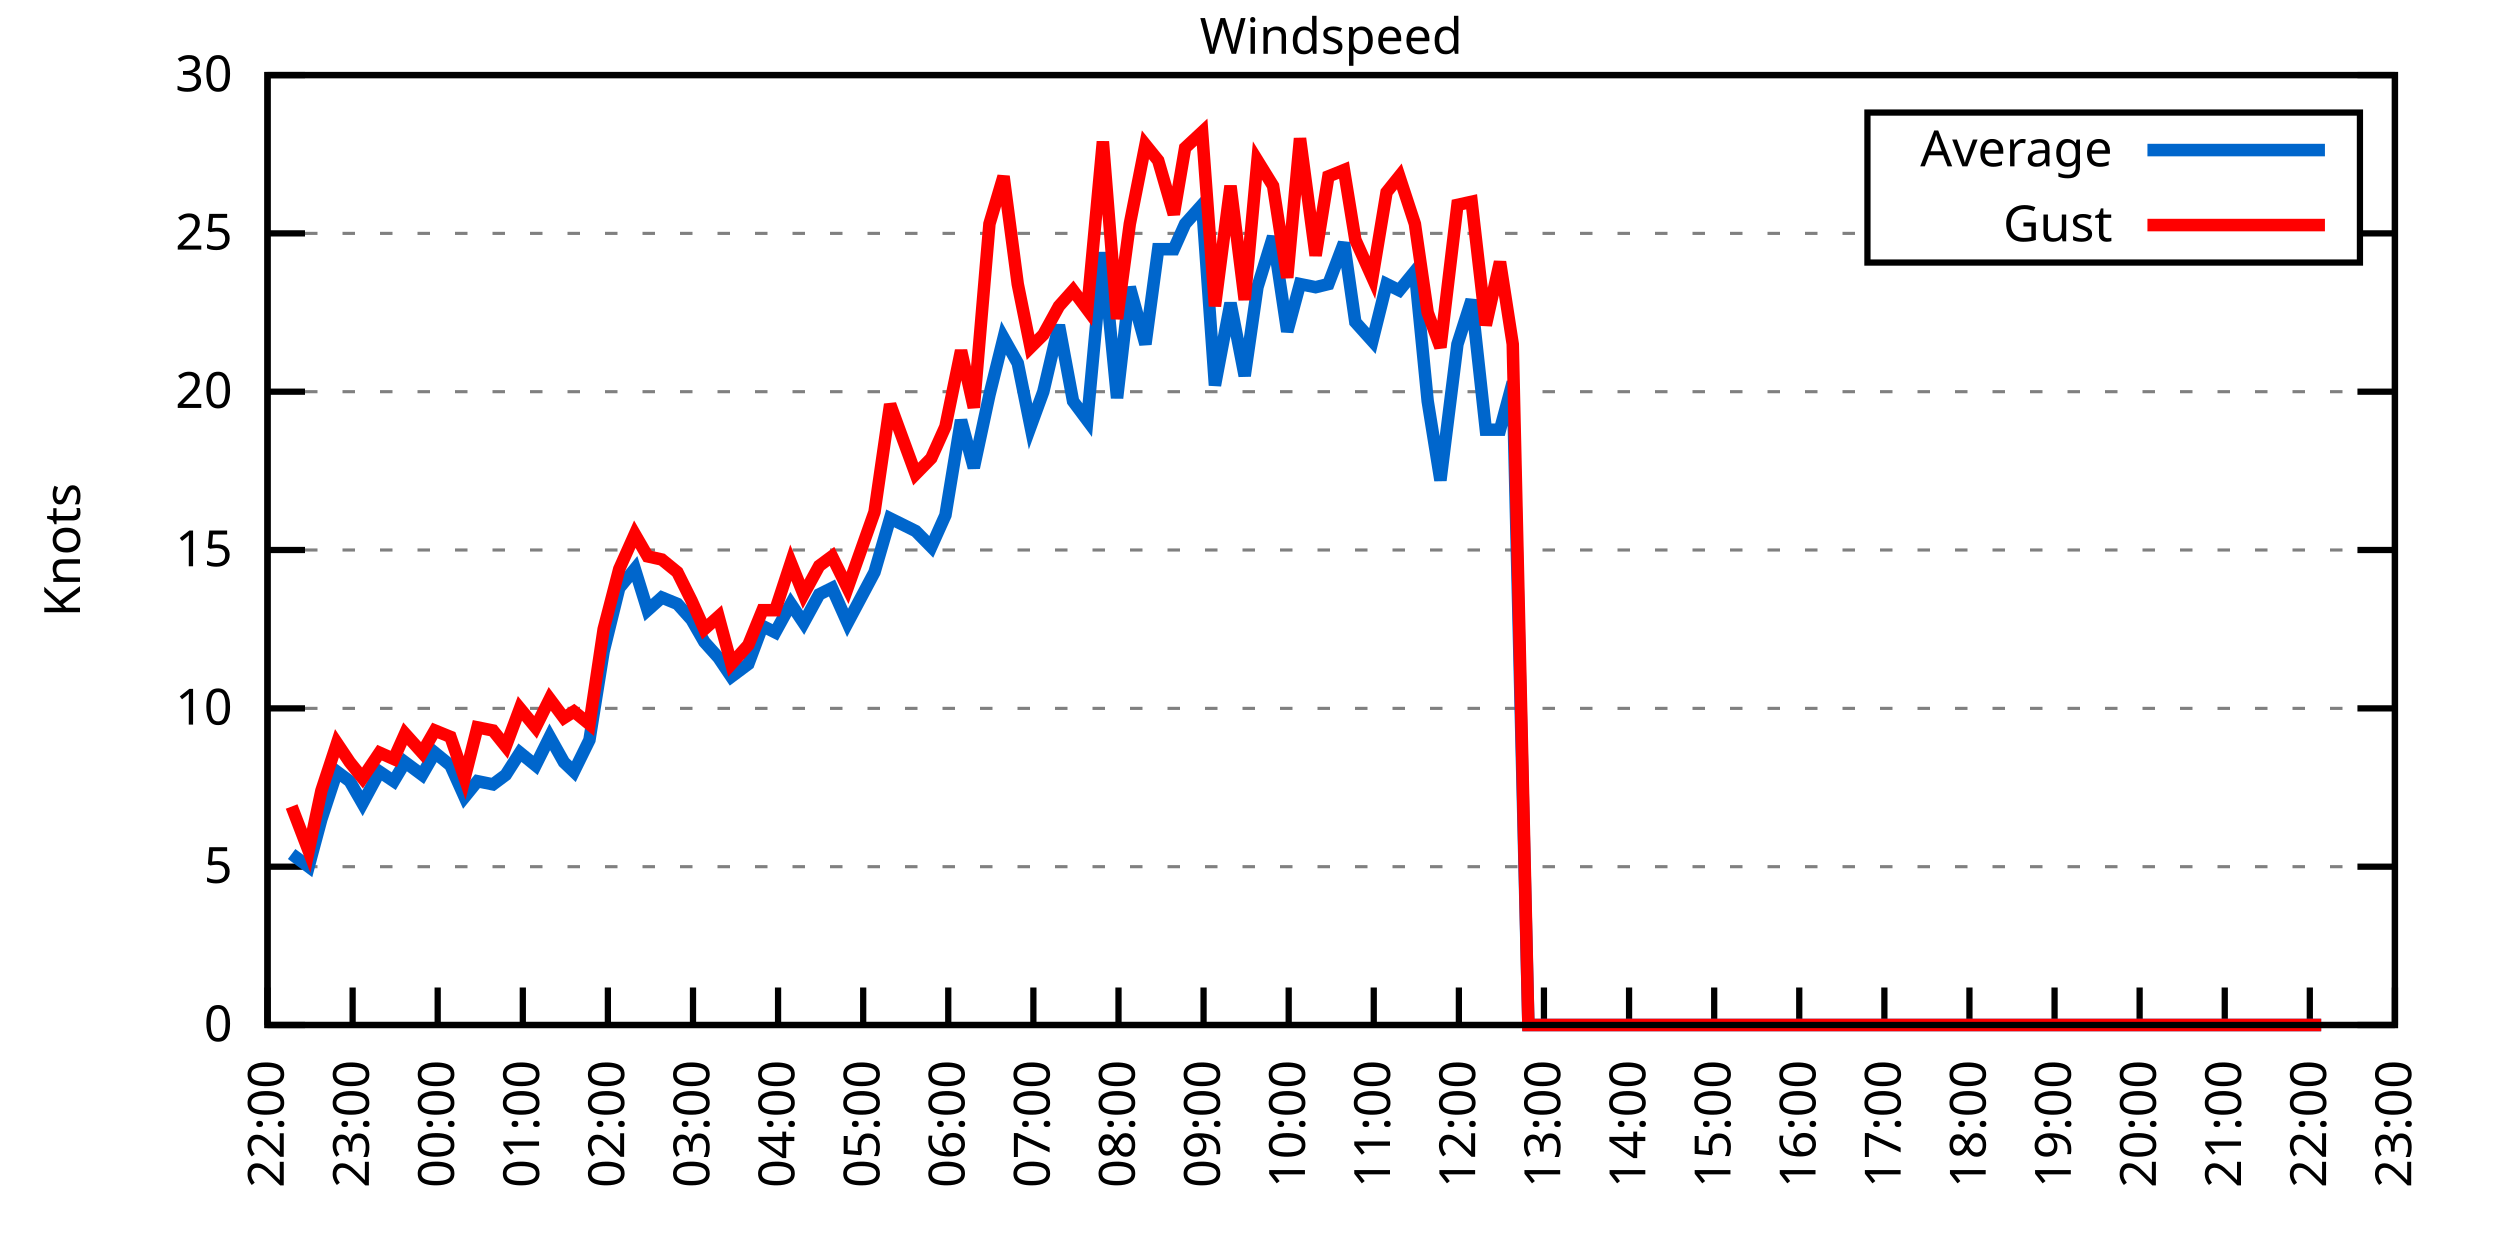
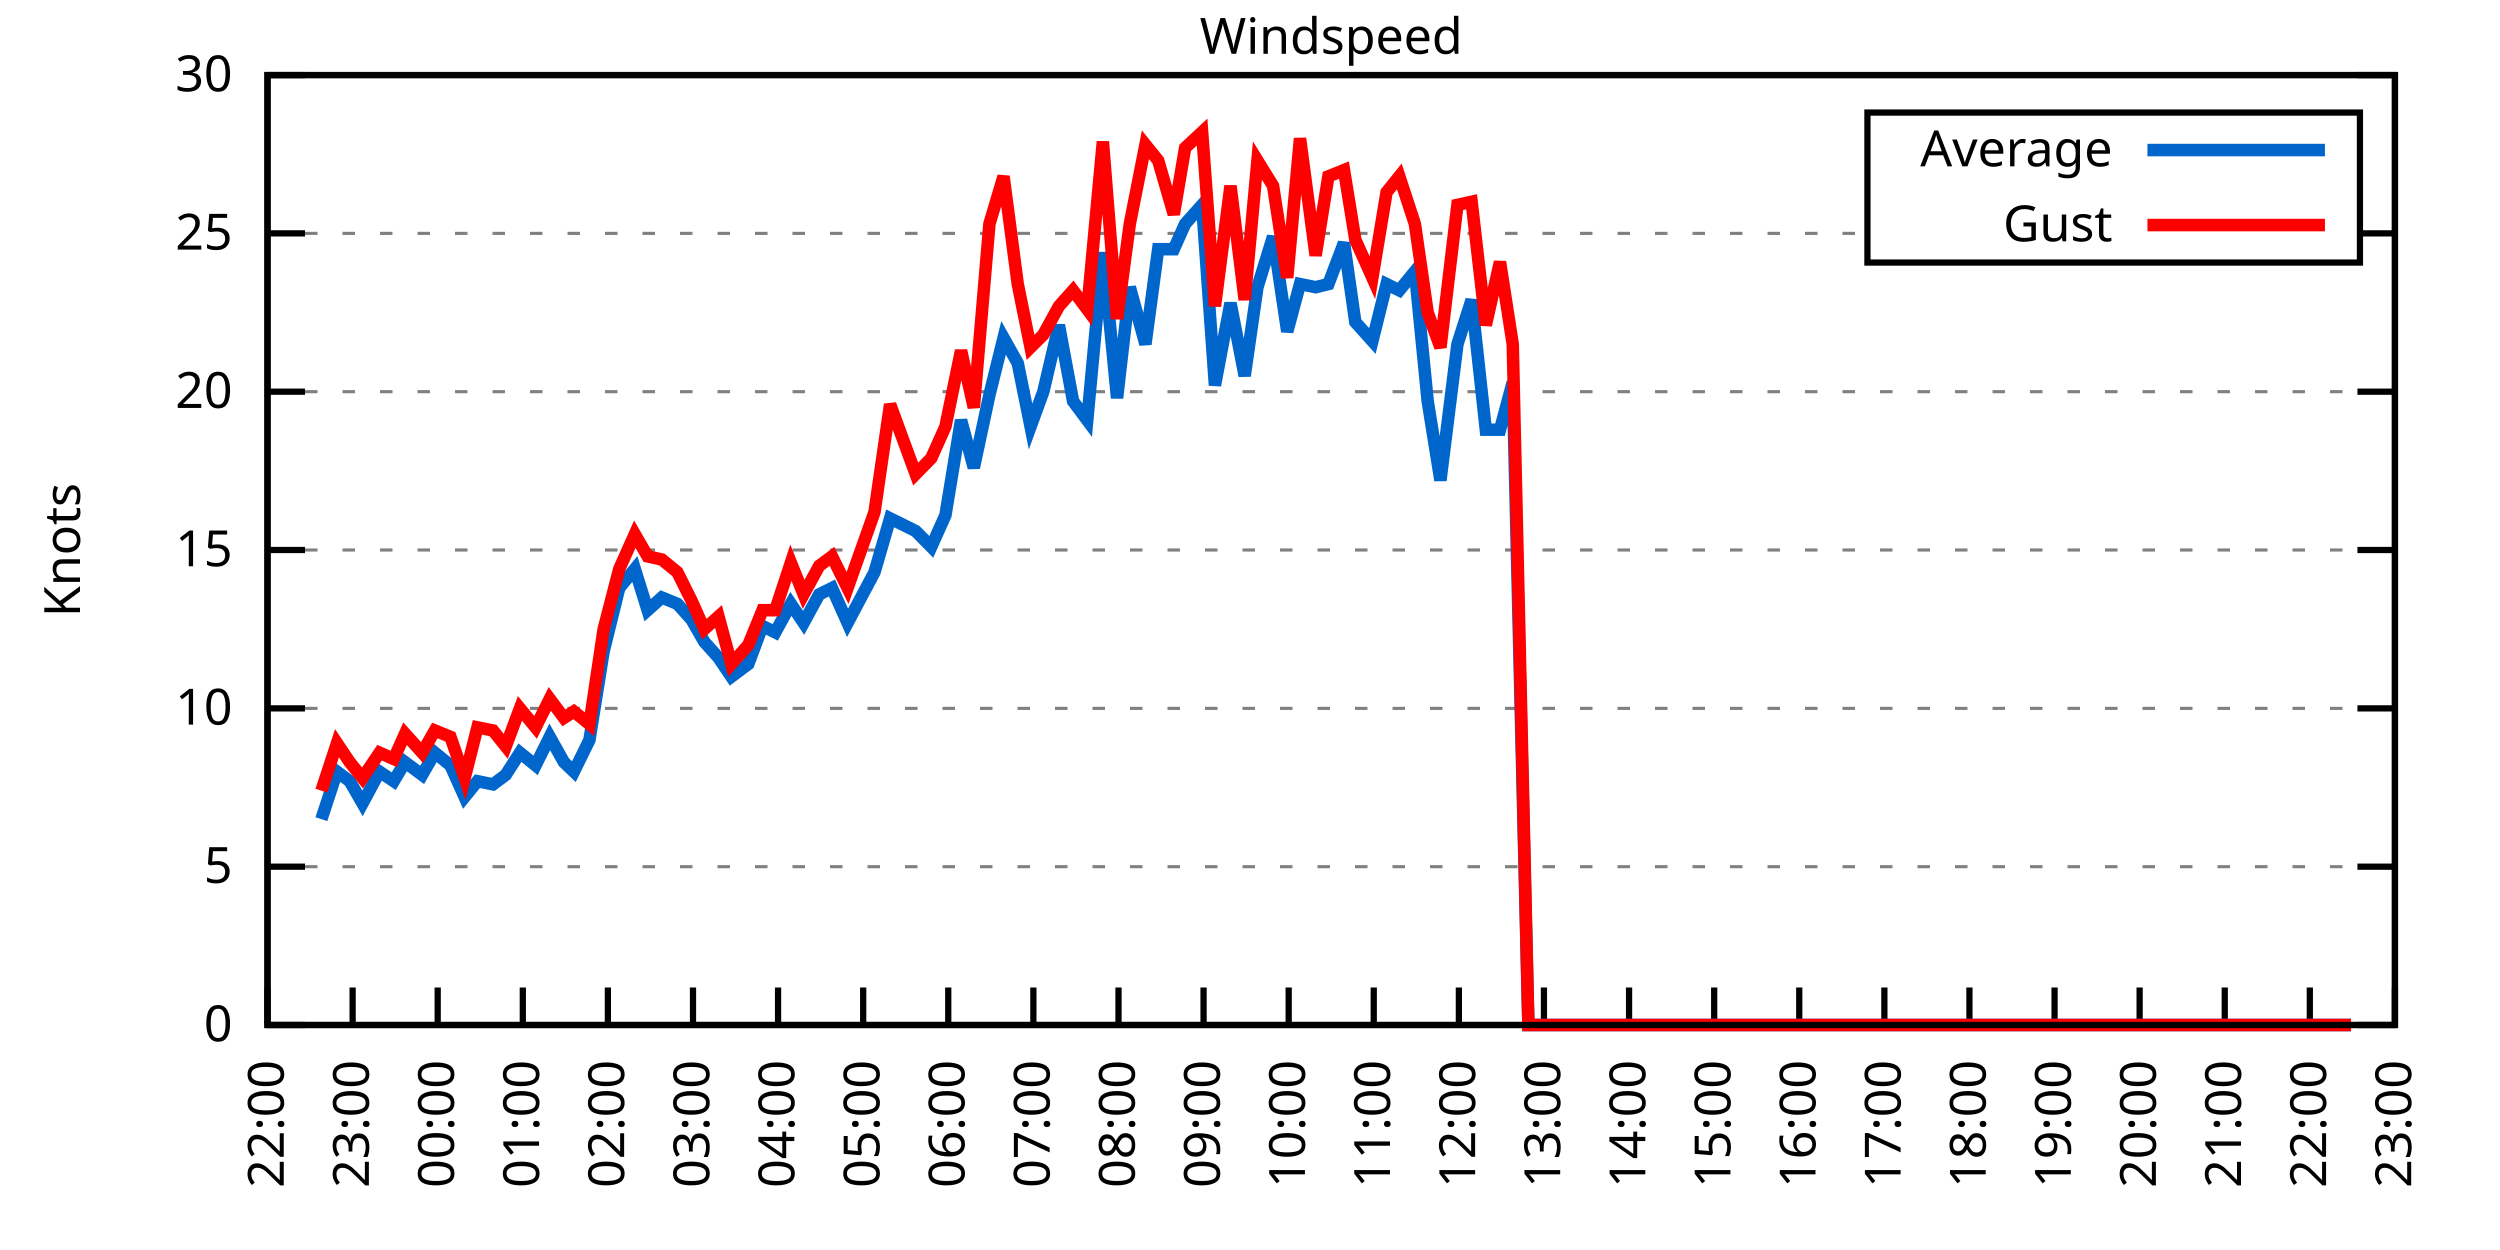
<svg xmlns="http://www.w3.org/2000/svg" xmlns:xlink="http://www.w3.org/1999/xlink" width="400" height="200" viewBox="0 0 400 200">
  <g id="gnuplot_canvas">
    <rect x="0" y="0" width="400" height="200" fill="none" />
    <defs>
      <circle id="gpDot" r="0.5" stroke-width="0.5" stroke="currentColor" />
      <path id="gpPt0" stroke-width="0.333" stroke="currentColor" d="M-1,0 h2 M0,-1 v2" />
      <path id="gpPt1" stroke-width="0.333" stroke="currentColor" d="M-1,-1 L1,1 M1,-1 L-1,1" />
      <path id="gpPt2" stroke-width="0.333" stroke="currentColor" d="M-1,0 L1,0 M0,-1 L0,1 M-1,-1 L1,1 M-1,1 L1,-1" />
      <rect id="gpPt3" stroke-width="0.333" stroke="currentColor" x="-1" y="-1" width="2" height="2" />
      <rect id="gpPt4" stroke-width="0.333" stroke="currentColor" fill="currentColor" x="-1" y="-1" width="2" height="2" />
      <circle id="gpPt5" stroke-width="0.333" stroke="currentColor" cx="0" cy="0" r="1" />
      <use xlink:href="#gpPt5" id="gpPt6" fill="currentColor" stroke="none" />
      <path id="gpPt7" stroke-width="0.333" stroke="currentColor" d="M0,-1.33 L-1.33,0.67 L1.33,0.67 z" />
      <use xlink:href="#gpPt7" id="gpPt8" fill="currentColor" stroke="none" />
      <use xlink:href="#gpPt7" id="gpPt9" stroke="currentColor" transform="rotate(180)" />
      <use xlink:href="#gpPt9" id="gpPt10" fill="currentColor" stroke="none" />
      <use xlink:href="#gpPt3" id="gpPt11" stroke="currentColor" transform="rotate(45)" />
      <use xlink:href="#gpPt11" id="gpPt12" fill="currentColor" stroke="none" />
      <path id="gpPt13" stroke-width="0.333" stroke="currentColor" d="M0,1.330 L1.265,0.411 L0.782,-1.067 L-0.782,-1.076 L-1.265,0.411 z" />
      <use xlink:href="#gpPt13" id="gpPt14" fill="currentColor" stroke="none" />
      <filter id="textbox" filterUnits="objectBoundingBox" x="0" y="0" height="1" width="1">
        <feFlood flood-color="white" flood-opacity="1" result="bgnd" />
        <feComposite in="SourceGraphic" in2="bgnd" operator="atop" />
      </filter>
      <filter id="greybox" filterUnits="objectBoundingBox" x="0" y="0" height="1" width="1">
        <feFlood flood-color="lightgrey" flood-opacity="1" result="grey" />
        <feComposite in="SourceGraphic" in2="grey" operator="atop" />
      </filter>
    </defs>
    <g fill="none" color="white" stroke="currentColor" stroke-width="1.00" stroke-linecap="butt" stroke-linejoin="miter">
</g>
    <g fill="none" color="black" stroke="currentColor" stroke-width="1.00" stroke-linecap="butt" stroke-linejoin="miter">
      <g stroke="none" shape-rendering="crispEdges">
        <polygon fill="rgb(255, 255, 255)" points="42.80,164.00 383.18,164.00 383.18,12.02 42.80,12.02 " />
      </g>
    </g>
    <g fill="none" color="black" stroke="currentColor" stroke-width="1.00" stroke-linecap="butt" stroke-linejoin="miter">
</g>
    <g fill="none" color="black" stroke="black" stroke-width="0.50" stroke-linecap="butt" stroke-linejoin="miter">
</g>
    <g fill="none" color="gray" stroke="currentColor" stroke-width="0.50" stroke-linecap="butt" stroke-linejoin="miter">
      <path stroke="gray" stroke-dasharray="2,4" class="gridline" d="M42.80,164.00 L383.19,164.00  " />
    </g>
    <g fill="none" color="gray" stroke="gray" stroke-width="1.00" stroke-linecap="butt" stroke-linejoin="miter">
</g>
    <g fill="none" color="black" stroke="currentColor" stroke-width="1.00" stroke-linecap="butt" stroke-linejoin="miter">
      <path stroke="black" d="M42.80,164.00 L48.80,164.00 M383.19,164.00 L377.19,164.00  " />
      <g transform="translate(37.20,166.60)" stroke="none" fill="black" font-family="Sans" font-size="8.00" text-anchor="end">
        <text>
          <tspan font-family="Sans"> 0</tspan>
        </text>
      </g>
    </g>
    <g fill="none" color="black" stroke="currentColor" stroke-width="1.00" stroke-linecap="butt" stroke-linejoin="miter">
</g>
    <g fill="none" color="black" stroke="black" stroke-width="0.50" stroke-linecap="butt" stroke-linejoin="miter">
</g>
    <g fill="none" color="gray" stroke="currentColor" stroke-width="0.50" stroke-linecap="butt" stroke-linejoin="miter">
      <path stroke="gray" stroke-dasharray="2,4" class="gridline" d="M42.80,138.67 L383.19,138.67  " />
    </g>
    <g fill="none" color="gray" stroke="gray" stroke-width="1.00" stroke-linecap="butt" stroke-linejoin="miter">
</g>
    <g fill="none" color="black" stroke="currentColor" stroke-width="1.00" stroke-linecap="butt" stroke-linejoin="miter">
      <path stroke="black" d="M42.80,138.67 L48.80,138.67 M383.19,138.67 L377.19,138.67  " />
      <g transform="translate(37.20,141.27)" stroke="none" fill="black" font-family="Sans" font-size="8.00" text-anchor="end">
        <text>
          <tspan font-family="Sans"> 5</tspan>
        </text>
      </g>
    </g>
    <g fill="none" color="black" stroke="currentColor" stroke-width="1.00" stroke-linecap="butt" stroke-linejoin="miter">
</g>
    <g fill="none" color="black" stroke="black" stroke-width="0.50" stroke-linecap="butt" stroke-linejoin="miter">
</g>
    <g fill="none" color="gray" stroke="currentColor" stroke-width="0.50" stroke-linecap="butt" stroke-linejoin="miter">
      <path stroke="gray" stroke-dasharray="2,4" class="gridline" d="M42.80,113.34 L383.19,113.34  " />
    </g>
    <g fill="none" color="gray" stroke="gray" stroke-width="1.00" stroke-linecap="butt" stroke-linejoin="miter">
</g>
    <g fill="none" color="black" stroke="currentColor" stroke-width="1.00" stroke-linecap="butt" stroke-linejoin="miter">
      <path stroke="black" d="M42.80,113.34 L48.80,113.34 M383.19,113.34 L377.19,113.34  " />
      <g transform="translate(37.20,115.94)" stroke="none" fill="black" font-family="Sans" font-size="8.00" text-anchor="end">
        <text>
          <tspan font-family="Sans"> 10</tspan>
        </text>
      </g>
    </g>
    <g fill="none" color="black" stroke="currentColor" stroke-width="1.00" stroke-linecap="butt" stroke-linejoin="miter">
</g>
    <g fill="none" color="black" stroke="black" stroke-width="0.50" stroke-linecap="butt" stroke-linejoin="miter">
</g>
    <g fill="none" color="gray" stroke="currentColor" stroke-width="0.50" stroke-linecap="butt" stroke-linejoin="miter">
      <path stroke="gray" stroke-dasharray="2,4" class="gridline" d="M42.80,88.00 L383.19,88.00  " />
    </g>
    <g fill="none" color="gray" stroke="gray" stroke-width="1.00" stroke-linecap="butt" stroke-linejoin="miter">
</g>
    <g fill="none" color="black" stroke="currentColor" stroke-width="1.00" stroke-linecap="butt" stroke-linejoin="miter">
      <path stroke="black" d="M42.80,88.00 L48.80,88.00 M383.19,88.00 L377.19,88.00  " />
      <g transform="translate(37.20,90.60)" stroke="none" fill="black" font-family="Sans" font-size="8.00" text-anchor="end">
        <text>
          <tspan font-family="Sans"> 15</tspan>
        </text>
      </g>
    </g>
    <g fill="none" color="black" stroke="currentColor" stroke-width="1.00" stroke-linecap="butt" stroke-linejoin="miter">
</g>
    <g fill="none" color="black" stroke="black" stroke-width="0.50" stroke-linecap="butt" stroke-linejoin="miter">
</g>
    <g fill="none" color="gray" stroke="currentColor" stroke-width="0.50" stroke-linecap="butt" stroke-linejoin="miter">
      <path stroke="gray" stroke-dasharray="2,4" class="gridline" d="M42.80,62.67 L383.19,62.67  " />
    </g>
    <g fill="none" color="gray" stroke="gray" stroke-width="1.00" stroke-linecap="butt" stroke-linejoin="miter">
</g>
    <g fill="none" color="black" stroke="currentColor" stroke-width="1.00" stroke-linecap="butt" stroke-linejoin="miter">
      <path stroke="black" d="M42.80,62.67 L48.80,62.67 M383.19,62.67 L377.19,62.67  " />
      <g transform="translate(37.20,65.27)" stroke="none" fill="black" font-family="Sans" font-size="8.00" text-anchor="end">
        <text>
          <tspan font-family="Sans"> 20</tspan>
        </text>
      </g>
    </g>
    <g fill="none" color="black" stroke="currentColor" stroke-width="1.00" stroke-linecap="butt" stroke-linejoin="miter">
</g>
    <g fill="none" color="black" stroke="black" stroke-width="0.50" stroke-linecap="butt" stroke-linejoin="miter">
</g>
    <g fill="none" color="gray" stroke="currentColor" stroke-width="0.50" stroke-linecap="butt" stroke-linejoin="miter">
      <path stroke="gray" stroke-dasharray="2,4" class="gridline" d="M42.80,37.34 L298.79,37.34 M377.59,37.34 L383.19,37.34  " />
    </g>
    <g fill="none" color="gray" stroke="gray" stroke-width="1.00" stroke-linecap="butt" stroke-linejoin="miter">
</g>
    <g fill="none" color="black" stroke="currentColor" stroke-width="1.00" stroke-linecap="butt" stroke-linejoin="miter">
      <path stroke="black" d="M42.80,37.34 L48.80,37.34 M383.19,37.34 L377.19,37.34  " />
      <g transform="translate(37.20,39.94)" stroke="none" fill="black" font-family="Sans" font-size="8.00" text-anchor="end">
        <text>
          <tspan font-family="Sans"> 25</tspan>
        </text>
      </g>
    </g>
    <g fill="none" color="black" stroke="currentColor" stroke-width="1.00" stroke-linecap="butt" stroke-linejoin="miter">
</g>
    <g fill="none" color="black" stroke="black" stroke-width="0.50" stroke-linecap="butt" stroke-linejoin="miter">
</g>
    <g fill="none" color="gray" stroke="currentColor" stroke-width="0.50" stroke-linecap="butt" stroke-linejoin="miter">
      <path stroke="gray" stroke-dasharray="2,4" class="gridline" d="M42.80,12.01 L383.19,12.01  " />
    </g>
    <g fill="none" color="gray" stroke="gray" stroke-width="1.00" stroke-linecap="butt" stroke-linejoin="miter">
</g>
    <g fill="none" color="black" stroke="currentColor" stroke-width="1.00" stroke-linecap="butt" stroke-linejoin="miter">
      <path stroke="black" d="M42.80,12.01 L48.80,12.01 M383.19,12.01 L377.19,12.01  " />
      <g transform="translate(37.20,14.61)" stroke="none" fill="black" font-family="Sans" font-size="8.00" text-anchor="end">
        <text>
          <tspan font-family="Sans"> 30</tspan>
        </text>
      </g>
    </g>
    <g fill="none" color="black" stroke="currentColor" stroke-width="1.00" stroke-linecap="butt" stroke-linejoin="miter">
      <path stroke="black" d="M42.80,164.00 L42.80,158.00  " />
      <g transform="translate(45.40,169.60) rotate(270.00)" stroke="none" fill="black" font-family="Sans" font-size="8.00" text-anchor="end">
        <text>
          <tspan font-family="Sans">22:00</tspan>
        </text>
      </g>
    </g>
    <g fill="none" color="black" stroke="currentColor" stroke-width="1.00" stroke-linecap="butt" stroke-linejoin="miter">
      <path stroke="black" d="M56.42,164.00 L56.42,158.00  " />
      <g transform="translate(59.02,169.60) rotate(270.00)" stroke="none" fill="black" font-family="Sans" font-size="8.00" text-anchor="end">
        <text>
          <tspan font-family="Sans">23:00</tspan>
        </text>
      </g>
    </g>
    <g fill="none" color="black" stroke="currentColor" stroke-width="1.00" stroke-linecap="butt" stroke-linejoin="miter">
      <path stroke="black" d="M70.03,164.00 L70.03,158.00  " />
      <g transform="translate(72.63,169.60) rotate(270.00)" stroke="none" fill="black" font-family="Sans" font-size="8.00" text-anchor="end">
        <text>
          <tspan font-family="Sans">00:00</tspan>
        </text>
      </g>
    </g>
    <g fill="none" color="black" stroke="currentColor" stroke-width="1.00" stroke-linecap="butt" stroke-linejoin="miter">
      <path stroke="black" d="M83.65,164.00 L83.65,158.00  " />
      <g transform="translate(86.25,169.60) rotate(270.00)" stroke="none" fill="black" font-family="Sans" font-size="8.00" text-anchor="end">
        <text>
          <tspan font-family="Sans">01:00</tspan>
        </text>
      </g>
    </g>
    <g fill="none" color="black" stroke="currentColor" stroke-width="1.00" stroke-linecap="butt" stroke-linejoin="miter">
      <path stroke="black" d="M97.26,164.00 L97.26,158.00  " />
      <g transform="translate(99.86,169.60) rotate(270.00)" stroke="none" fill="black" font-family="Sans" font-size="8.00" text-anchor="end">
        <text>
          <tspan font-family="Sans">02:00</tspan>
        </text>
      </g>
    </g>
    <g fill="none" color="black" stroke="currentColor" stroke-width="1.00" stroke-linecap="butt" stroke-linejoin="miter">
      <path stroke="black" d="M110.88,164.00 L110.88,158.00  " />
      <g transform="translate(113.48,169.60) rotate(270.00)" stroke="none" fill="black" font-family="Sans" font-size="8.00" text-anchor="end">
        <text>
          <tspan font-family="Sans">03:00</tspan>
        </text>
      </g>
    </g>
    <g fill="none" color="black" stroke="currentColor" stroke-width="1.00" stroke-linecap="butt" stroke-linejoin="miter">
      <path stroke="black" d="M124.49,164.00 L124.49,158.00  " />
      <g transform="translate(127.09,169.60) rotate(270.00)" stroke="none" fill="black" font-family="Sans" font-size="8.00" text-anchor="end">
        <text>
          <tspan font-family="Sans">04:00</tspan>
        </text>
      </g>
    </g>
    <g fill="none" color="black" stroke="currentColor" stroke-width="1.00" stroke-linecap="butt" stroke-linejoin="miter">
      <path stroke="black" d="M138.11,164.00 L138.11,158.00  " />
      <g transform="translate(140.71,169.60) rotate(270.00)" stroke="none" fill="black" font-family="Sans" font-size="8.00" text-anchor="end">
        <text>
          <tspan font-family="Sans">05:00</tspan>
        </text>
      </g>
    </g>
    <g fill="none" color="black" stroke="currentColor" stroke-width="1.00" stroke-linecap="butt" stroke-linejoin="miter">
      <path stroke="black" d="M151.72,164.00 L151.72,158.00  " />
      <g transform="translate(154.32,169.60) rotate(270.00)" stroke="none" fill="black" font-family="Sans" font-size="8.00" text-anchor="end">
        <text>
          <tspan font-family="Sans">06:00</tspan>
        </text>
      </g>
    </g>
    <g fill="none" color="black" stroke="currentColor" stroke-width="1.00" stroke-linecap="butt" stroke-linejoin="miter">
      <path stroke="black" d="M165.34,164.00 L165.34,158.00  " />
      <g transform="translate(167.94,169.60) rotate(270.00)" stroke="none" fill="black" font-family="Sans" font-size="8.00" text-anchor="end">
        <text>
          <tspan font-family="Sans">07:00</tspan>
        </text>
      </g>
    </g>
    <g fill="none" color="black" stroke="currentColor" stroke-width="1.00" stroke-linecap="butt" stroke-linejoin="miter">
      <path stroke="black" d="M178.96,164.00 L178.96,158.00  " />
      <g transform="translate(181.56,169.60) rotate(270.00)" stroke="none" fill="black" font-family="Sans" font-size="8.00" text-anchor="end">
        <text>
          <tspan font-family="Sans">08:00</tspan>
        </text>
      </g>
    </g>
    <g fill="none" color="black" stroke="currentColor" stroke-width="1.00" stroke-linecap="butt" stroke-linejoin="miter">
      <path stroke="black" d="M192.57,164.00 L192.57,158.00  " />
      <g transform="translate(195.17,169.60) rotate(270.00)" stroke="none" fill="black" font-family="Sans" font-size="8.00" text-anchor="end">
        <text>
          <tspan font-family="Sans">09:00</tspan>
        </text>
      </g>
    </g>
    <g fill="none" color="black" stroke="currentColor" stroke-width="1.00" stroke-linecap="butt" stroke-linejoin="miter">
      <path stroke="black" d="M206.19,164.00 L206.19,158.00  " />
      <g transform="translate(208.79,169.60) rotate(270.00)" stroke="none" fill="black" font-family="Sans" font-size="8.00" text-anchor="end">
        <text>
          <tspan font-family="Sans">10:00</tspan>
        </text>
      </g>
    </g>
    <g fill="none" color="black" stroke="currentColor" stroke-width="1.00" stroke-linecap="butt" stroke-linejoin="miter">
      <path stroke="black" d="M219.80,164.00 L219.80,158.00  " />
      <g transform="translate(222.40,169.60) rotate(270.00)" stroke="none" fill="black" font-family="Sans" font-size="8.00" text-anchor="end">
        <text>
          <tspan font-family="Sans">11:00</tspan>
        </text>
      </g>
    </g>
    <g fill="none" color="black" stroke="currentColor" stroke-width="1.00" stroke-linecap="butt" stroke-linejoin="miter">
      <path stroke="black" d="M233.42,164.00 L233.42,158.00  " />
      <g transform="translate(236.02,169.60) rotate(270.00)" stroke="none" fill="black" font-family="Sans" font-size="8.00" text-anchor="end">
        <text>
          <tspan font-family="Sans">12:00</tspan>
        </text>
      </g>
    </g>
    <g fill="none" color="black" stroke="currentColor" stroke-width="1.00" stroke-linecap="butt" stroke-linejoin="miter">
      <path stroke="black" d="M247.03,164.00 L247.03,158.00  " />
      <g transform="translate(249.63,169.60) rotate(270.00)" stroke="none" fill="black" font-family="Sans" font-size="8.00" text-anchor="end">
        <text>
          <tspan font-family="Sans">13:00</tspan>
        </text>
      </g>
    </g>
    <g fill="none" color="black" stroke="currentColor" stroke-width="1.00" stroke-linecap="butt" stroke-linejoin="miter">
      <path stroke="black" d="M260.65,164.00 L260.65,158.00  " />
      <g transform="translate(263.25,169.60) rotate(270.00)" stroke="none" fill="black" font-family="Sans" font-size="8.00" text-anchor="end">
        <text>
          <tspan font-family="Sans">14:00</tspan>
        </text>
      </g>
    </g>
    <g fill="none" color="black" stroke="currentColor" stroke-width="1.00" stroke-linecap="butt" stroke-linejoin="miter">
      <path stroke="black" d="M274.27,164.00 L274.27,158.00  " />
      <g transform="translate(276.87,169.60) rotate(270.00)" stroke="none" fill="black" font-family="Sans" font-size="8.00" text-anchor="end">
        <text>
          <tspan font-family="Sans">15:00</tspan>
        </text>
      </g>
    </g>
    <g fill="none" color="black" stroke="currentColor" stroke-width="1.00" stroke-linecap="butt" stroke-linejoin="miter">
      <path stroke="black" d="M287.88,164.00 L287.88,158.00  " />
      <g transform="translate(290.48,169.60) rotate(270.00)" stroke="none" fill="black" font-family="Sans" font-size="8.00" text-anchor="end">
        <text>
          <tspan font-family="Sans">16:00</tspan>
        </text>
      </g>
    </g>
    <g fill="none" color="black" stroke="currentColor" stroke-width="1.00" stroke-linecap="butt" stroke-linejoin="miter">
      <path stroke="black" d="M301.50,164.00 L301.50,158.00  " />
      <g transform="translate(304.10,169.60) rotate(270.00)" stroke="none" fill="black" font-family="Sans" font-size="8.00" text-anchor="end">
        <text>
          <tspan font-family="Sans">17:00</tspan>
        </text>
      </g>
    </g>
    <g fill="none" color="black" stroke="currentColor" stroke-width="1.00" stroke-linecap="butt" stroke-linejoin="miter">
      <path stroke="black" d="M315.11,164.00 L315.11,158.00  " />
      <g transform="translate(317.71,169.60) rotate(270.00)" stroke="none" fill="black" font-family="Sans" font-size="8.00" text-anchor="end">
        <text>
          <tspan font-family="Sans">18:00</tspan>
        </text>
      </g>
    </g>
    <g fill="none" color="black" stroke="currentColor" stroke-width="1.00" stroke-linecap="butt" stroke-linejoin="miter">
      <path stroke="black" d="M328.73,164.00 L328.73,158.00  " />
      <g transform="translate(331.33,169.60) rotate(270.00)" stroke="none" fill="black" font-family="Sans" font-size="8.00" text-anchor="end">
        <text>
          <tspan font-family="Sans">19:00</tspan>
        </text>
      </g>
    </g>
    <g fill="none" color="black" stroke="currentColor" stroke-width="1.00" stroke-linecap="butt" stroke-linejoin="miter">
      <path stroke="black" d="M342.34,164.00 L342.34,158.00  " />
      <g transform="translate(344.94,169.60) rotate(270.00)" stroke="none" fill="black" font-family="Sans" font-size="8.00" text-anchor="end">
        <text>
          <tspan font-family="Sans">20:00</tspan>
        </text>
      </g>
    </g>
    <g fill="none" color="black" stroke="currentColor" stroke-width="1.00" stroke-linecap="butt" stroke-linejoin="miter">
      <path stroke="black" d="M355.96,164.00 L355.96,158.00  " />
      <g transform="translate(358.56,169.60) rotate(270.00)" stroke="none" fill="black" font-family="Sans" font-size="8.00" text-anchor="end">
        <text>
          <tspan font-family="Sans">21:00</tspan>
        </text>
      </g>
    </g>
    <g fill="none" color="black" stroke="currentColor" stroke-width="1.00" stroke-linecap="butt" stroke-linejoin="miter">
      <path stroke="black" d="M369.57,164.00 L369.57,158.00  " />
      <g transform="translate(372.17,169.60) rotate(270.00)" stroke="none" fill="black" font-family="Sans" font-size="8.00" text-anchor="end">
        <text>
          <tspan font-family="Sans">22:00</tspan>
        </text>
      </g>
    </g>
    <g fill="none" color="black" stroke="currentColor" stroke-width="1.00" stroke-linecap="butt" stroke-linejoin="miter">
      <path stroke="black" d="M383.19,164.00 L383.19,158.00  " />
      <g transform="translate(385.79,169.60) rotate(270.00)" stroke="none" fill="black" font-family="Sans" font-size="8.00" text-anchor="end">
        <text>
          <tspan font-family="Sans">23:00</tspan>
        </text>
      </g>
    </g>
    <g fill="none" color="black" stroke="currentColor" stroke-width="1.00" stroke-linecap="butt" stroke-linejoin="miter">
</g>
    <g fill="none" color="black" stroke="currentColor" stroke-width="1.00" stroke-linecap="butt" stroke-linejoin="miter">
      <path stroke="black" d="M42.80,12.01 L42.80,164.00 L383.19,164.00 L383.19,12.01 L42.80,12.01 Z  " />
    </g>
    <g fill="none" color="black" stroke="currentColor" stroke-width="1.00" stroke-linecap="butt" stroke-linejoin="miter">
</g>
    <g fill="none" color="black" stroke="currentColor" stroke-width="1.00" stroke-linecap="butt" stroke-linejoin="miter">
      <path stroke="black" d="M298.79,42.01 L298.79,18.01 L377.59,18.01 L377.59,42.01 L298.79,42.01 Z  " />
    </g>
    <g id="Windspeed_plot_1">
      <g fill="none" color="white" stroke="black" stroke-width="2.00" stroke-linecap="butt" stroke-linejoin="miter">
</g>
      <g fill="none" color="black" stroke="currentColor" stroke-width="2.00" stroke-linecap="butt" stroke-linejoin="miter">
        <g transform="translate(337.99,26.61)" stroke="none" fill="black" font-family="Sans" font-size="8.00" text-anchor="end">
          <text>
            <tspan font-family="Sans">Average</tspan>
          </text>
        </g>
      </g>
      <g fill="none" color="black" stroke="currentColor" stroke-width="2.00" stroke-linecap="butt" stroke-linejoin="miter">
-         <path stroke="rgb(  0, 102, 204)" d="M343.59,24.01 L371.99,24.01 M46.66,136.64 L49.38,138.67 L51.42,131.07 L53.92,123.47 L55.96,124.99 L58.00,128.54   L60.73,123.47 L63.00,124.99 L64.81,121.95 L67.54,123.98 L69.58,120.43 L72.07,122.46 L74.34,127.52 L76.39,124.99   L78.88,125.50 L80.92,123.98 L83.19,120.43 L85.69,122.46 L87.96,117.90 L90.23,121.95 L91.82,123.47 L94.31,118.40   L96.58,104.22 L99.08,94.08 L101.57,91.04 L103.62,97.63 L105.89,95.60 L108.38,96.62 L110.65,99.15 L112.69,102.70   L114.96,105.23 L117.01,108.27 L119.73,106.24 L122.00,100.16 L124.04,101.18 L126.54,96.62 L128.58,99.66 L131.07,95.10   L133.12,94.08 L135.61,99.66 L139.92,91.55 L142.42,82.94 L144.46,83.95 L146.51,84.97 L149.00,87.50 L151.27,82.43   L153.77,67.23 L155.81,74.83 L158.31,63.18 L160.57,54.06 L162.84,58.11 L164.89,68.25 L166.93,62.67 L169.43,52.03   L171.69,64.19 L173.96,67.23 L176.46,40.38 L178.73,63.69 L180.77,45.95 L183.27,55.07 L185.31,39.87 L187.81,39.87   L189.62,35.82 L192.34,32.78 L194.39,61.66 L196.88,48.49 L199.15,60.14 L201.19,45.95 L203.69,37.85 L205.96,53.05   L208.00,45.45 L210.50,45.95 L212.54,45.45 L215.04,38.86 L216.85,51.53 L219.58,54.57 L221.85,45.45 L223.89,46.46   L226.38,43.42 L228.43,64.19 L230.47,76.86 L233.19,55.07 L235.46,47.98 L237.73,68.75 L240.00,68.75 L242.04,61.15   L244.54,164.00 L246.58,164.00 L249.08,164.00 L251.12,164.00 L253.61,164.00 L255.88,164.00 L257.93,164.00 L259.74,164.00   L262.69,164.00 L264.96,164.00 L267.23,164.00 L269.05,164.00 L271.54,164.00 L273.81,164.00 L276.08,164.00 L278.35,164.00   L280.62,164.00 L282.89,164.00 L285.16,164.00 L287.65,164.00 L289.70,164.00 L292.19,164.00 L294.23,164.00 L296.73,164.00   L299.00,164.00 L301.04,164.00 L303.31,164.00 L305.81,164.00 L307.85,164.00 L310.35,164.00 L312.62,164.00 L314.89,164.00   L316.93,164.00 L319.42,164.00 L321.69,164.00 L323.74,164.00 L326.23,164.00 L328.05,164.00 L330.54,164.00 L333.04,164.00   L335.31,164.00 L337.58,164.00 L339.85,164.00 L341.66,164.00 L344.16,164.00 L346.43,164.00 L348.92,164.00 L350.97,164.00   L353.24,164.00 L355.73,164.00 L357.55,164.00 L360.27,164.00 L362.09,164.00 L364.58,164.00 L369.12,164.00 L371.39,164.00    " />
+         <path stroke="rgb(  0, 102, 204)" d="M343.59,24.01 L371.99,24.01 M51.42,131.07 L53.92,123.47 L55.96,124.99 L58.00,128.54 L60.73,123.47 L63.00,124.99   L64.81,121.95 L67.54,123.98 L69.58,120.43 L72.07,122.46 L74.34,127.52 L76.39,124.99 L78.88,125.50 L80.92,123.98   L83.19,120.43 L85.69,122.46 L87.96,117.90 L90.23,121.95 L91.82,123.47 L94.31,118.40 L96.58,104.22 L99.08,94.08   L101.57,91.04 L103.62,97.63 L105.89,95.60 L108.38,96.62 L110.65,99.15 L112.69,102.70 L114.96,105.23 L117.01,108.27   L119.73,106.24 L122.00,100.16 L124.04,101.18 L126.54,96.62 L128.58,99.66 L131.07,95.10 L133.12,94.08 L135.61,99.66   L139.92,91.55 L142.42,82.94 L144.46,83.95 L146.51,84.97 L149.00,87.50 L151.27,82.43 L153.77,67.23 L155.81,74.83   L158.31,63.18 L160.57,54.06 L162.84,58.11 L164.89,68.25 L166.93,62.67 L169.43,52.03 L171.69,64.19 L173.96,67.23   L176.46,40.38 L178.73,63.69 L180.77,45.95 L183.27,55.07 L185.31,39.87 L187.81,39.87 L189.62,35.82 L192.34,32.78   L194.39,61.66 L196.88,48.49 L199.15,60.14 L201.19,45.95 L203.69,37.85 L205.96,53.05 L208.00,45.45 L210.50,45.95   L212.54,45.45 L215.04,38.86 L216.85,51.53 L219.58,54.57 L221.85,45.45 L223.89,46.46 L226.38,43.42 L228.43,64.19   L230.47,76.86 L233.19,55.07 L235.46,47.98 L237.73,68.75 L240.00,68.75 L242.04,61.15 L244.54,164.00 L246.58,164.00   L249.08,164.00 L251.12,164.00 L253.61,164.00 L255.88,164.00 L257.93,164.00 L259.74,164.00 L262.69,164.00 L264.96,164.00   L267.23,164.00 L269.05,164.00 L271.54,164.00 L273.81,164.00 L276.08,164.00 L278.35,164.00 L280.62,164.00 L282.89,164.00   L285.16,164.00 L287.65,164.00 L289.70,164.00 L292.19,164.00 L294.23,164.00 L296.73,164.00 L299.00,164.00 L301.04,164.00   L303.31,164.00 L305.81,164.00 L307.85,164.00 L310.35,164.00 L312.62,164.00 L314.89,164.00 L316.93,164.00 L319.42,164.00   L321.69,164.00 L323.74,164.00 L326.23,164.00 L328.05,164.00 L330.54,164.00 L333.04,164.00 L335.31,164.00 L337.58,164.00   L339.85,164.00 L341.66,164.00 L344.16,164.00 L346.43,164.00 L348.92,164.00 L350.97,164.00 L353.24,164.00 L355.73,164.00   L357.55,164.00 L360.27,164.00 L362.09,164.00 L364.58,164.00 L369.12,164.00 L371.39,164.00 L373.89,164.00 L376.16,164.00    " />
      </g>
    </g>
    <g id="Windspeed_plot_2">
      <g fill="none" color="black" stroke="currentColor" stroke-width="2.00" stroke-linecap="butt" stroke-linejoin="miter">
        <g transform="translate(337.99,38.61)" stroke="none" fill="black" font-family="Sans" font-size="8.00" text-anchor="end">
          <text>
            <tspan font-family="Sans">Gust</tspan>
          </text>
        </g>
      </g>
      <g fill="none" color="black" stroke="currentColor" stroke-width="2.00" stroke-linecap="butt" stroke-linejoin="miter">
-         <path stroke="rgb(255,   0,   0)" d="M343.59,36.01 L371.99,36.01 M46.66,129.04 L49.38,136.14 L51.42,126.51 L53.92,118.91 L55.96,121.95 L58.00,124.48   L60.73,120.43 L63.00,121.44 L64.81,117.39 L67.54,120.43 L69.58,116.88 L72.07,117.90 L74.34,124.48 L76.39,116.38   L78.88,116.88 L80.92,119.42 L83.19,113.34 L85.69,116.38 L87.96,111.82 L90.23,114.86 L91.82,113.84 L94.31,115.87   L96.58,100.67 L99.08,91.04 L101.57,85.47 L103.62,89.02 L105.89,89.52 L108.38,91.55 L110.65,96.11 L112.69,100.67   L114.96,98.64 L117.01,106.24 L119.73,103.20 L122.00,97.63 L124.04,97.63 L126.54,90.03 L128.58,95.10 L131.07,90.54   L133.12,89.02 L135.61,94.08 L139.92,81.93 L142.42,64.70 L144.46,70.27 L146.51,75.85 L149.00,73.31 L151.27,68.25   L153.77,56.09 L155.81,65.21 L158.31,35.82 L160.57,28.22 L162.84,45.45 L164.89,55.58 L166.93,53.55 L169.43,48.99   L171.69,46.46 L173.96,49.50 L176.46,22.65 L178.73,51.02 L180.77,35.82 L183.27,23.16 L185.31,25.69 L187.81,34.30   L189.62,23.66 L192.34,21.13 L194.39,48.99 L196.88,29.74 L199.15,47.98 L201.19,25.69 L203.69,29.74 L205.96,44.43   L208.00,22.14 L210.50,40.89 L212.54,28.22 L215.04,27.21 L216.85,38.35 L219.58,44.43 L221.85,30.76 L223.89,28.22   L226.38,35.82 L228.43,50.01 L230.47,55.58 L233.19,32.78 L235.46,32.28 L237.73,52.03 L240.00,41.90 L242.04,55.07   L244.54,164.00 L246.58,164.00 L249.08,164.00 L251.12,164.00 L253.61,164.00 L255.88,164.00 L257.93,164.00 L259.74,164.00   L262.69,164.00 L264.96,164.00 L267.23,164.00 L269.05,164.00 L271.54,164.00 L273.81,164.00 L276.08,164.00 L278.35,164.00   L280.62,164.00 L282.89,164.00 L285.16,164.00 L287.65,164.00 L289.70,164.00 L292.19,164.00 L294.23,164.00 L296.73,164.00   L299.00,164.00 L301.04,164.00 L303.31,164.00 L305.81,164.00 L307.85,164.00 L310.35,164.00 L312.62,164.00 L314.89,164.00   L316.93,164.00 L319.42,164.00 L321.69,164.00 L323.74,164.00 L326.23,164.00 L328.05,164.00 L330.54,164.00 L333.04,164.00   L335.31,164.00 L337.58,164.00 L339.85,164.00 L341.66,164.00 L344.16,164.00 L346.43,164.00 L348.92,164.00 L350.97,164.00   L353.24,164.00 L355.73,164.00 L357.55,164.00 L360.27,164.00 L362.09,164.00 L364.58,164.00 L369.12,164.00 L371.39,164.00    " />
+         <path stroke="rgb(255,   0,   0)" d="M343.59,36.01 L371.99,36.01 M51.42,126.51 L53.92,118.91 L55.96,121.95 L58.00,124.48 L60.73,120.43 L63.00,121.44   L64.81,117.39 L67.54,120.43 L69.58,116.88 L72.07,117.90 L74.34,124.48 L76.39,116.38 L78.88,116.88 L80.92,119.42   L83.19,113.34 L85.69,116.38 L87.96,111.82 L90.23,114.86 L91.82,113.84 L94.31,115.87 L96.58,100.67 L99.08,91.04   L101.57,85.47 L103.62,89.02 L105.89,89.52 L108.38,91.55 L110.65,96.11 L112.69,100.67 L114.96,98.64 L117.01,106.24   L119.73,103.20 L122.00,97.63 L124.04,97.63 L126.54,90.03 L128.58,95.10 L131.07,90.54 L133.12,89.02 L135.61,94.08   L139.92,81.93 L142.42,64.70 L144.46,70.27 L146.51,75.85 L149.00,73.31 L151.27,68.25 L153.77,56.09 L155.81,65.21   L158.31,35.82 L160.57,28.22 L162.84,45.45 L164.89,55.58 L166.93,53.55 L169.43,48.99 L171.69,46.46 L173.96,49.50   L176.46,22.65 L178.73,51.02 L180.77,35.82 L183.27,23.16 L185.31,25.69 L187.81,34.30 L189.62,23.66 L192.34,21.13   L194.39,48.99 L196.88,29.74 L199.15,47.98 L201.19,25.69 L203.69,29.74 L205.96,44.43 L208.00,22.14 L210.50,40.89   L212.54,28.22 L215.04,27.21 L216.85,38.35 L219.58,44.43 L221.85,30.76 L223.89,28.22 L226.38,35.82 L228.43,50.01   L230.47,55.58 L233.19,32.78 L235.46,32.28 L237.73,52.03 L240.00,41.90 L242.04,55.07 L244.54,164.00 L246.58,164.00   L249.08,164.00 L251.12,164.00 L253.61,164.00 L255.88,164.00 L257.93,164.00 L259.74,164.00 L262.69,164.00 L264.96,164.00   L267.23,164.00 L269.05,164.00 L271.54,164.00 L273.81,164.00 L276.08,164.00 L278.35,164.00 L280.62,164.00 L282.89,164.00   L285.16,164.00 L287.65,164.00 L289.70,164.00 L292.19,164.00 L294.23,164.00 L296.73,164.00 L299.00,164.00 L301.04,164.00   L303.31,164.00 L305.81,164.00 L307.85,164.00 L310.35,164.00 L312.62,164.00 L314.89,164.00 L316.93,164.00 L319.42,164.00   L321.69,164.00 L323.74,164.00 L326.23,164.00 L328.05,164.00 L330.54,164.00 L333.04,164.00 L335.31,164.00 L337.58,164.00   L339.85,164.00 L341.66,164.00 L344.16,164.00 L346.43,164.00 L348.92,164.00 L350.97,164.00 L353.24,164.00 L355.73,164.00   L357.55,164.00 L360.27,164.00 L362.09,164.00 L364.58,164.00 L369.12,164.00 L371.39,164.00 L373.89,164.00 L376.16,164.00    " />
      </g>
    </g>
    <g fill="none" color="black" stroke="currentColor" stroke-width="2.00" stroke-linecap="butt" stroke-linejoin="miter">
</g>
    <g fill="none" color="black" stroke="black" stroke-width="1.00" stroke-linecap="butt" stroke-linejoin="miter">
</g>
    <g fill="none" color="black" stroke="currentColor" stroke-width="1.00" stroke-linecap="butt" stroke-linejoin="miter">
      <path stroke="black" d="M42.80,12.01 L42.80,164.00 L383.19,164.00 L383.19,12.01 L42.80,12.01 Z  " />
      <g transform="translate(12.80,88.01) rotate(270.00)" stroke="none" fill="black" font-family="Sans" font-size="8.00" text-anchor="middle">
        <text>
          <tspan font-family="Sans">Knots</tspan>
        </text>
      </g>
    </g>
    <g fill="none" color="black" stroke="currentColor" stroke-width="1.00" stroke-linecap="butt" stroke-linejoin="miter">
</g>
    <g fill="none" color="black" stroke="currentColor" stroke-width="1.00" stroke-linecap="butt" stroke-linejoin="miter">
      <g transform="translate(212.99,8.61)" stroke="none" fill="black" font-family="Sans" font-size="8.00" text-anchor="middle">
        <text>
          <tspan font-family="Sans">Windspeed</tspan>
        </text>
      </g>
    </g>
    <g fill="none" color="black" stroke="currentColor" stroke-width="1.00" stroke-linecap="butt" stroke-linejoin="miter">
</g>
  </g>
</svg>
